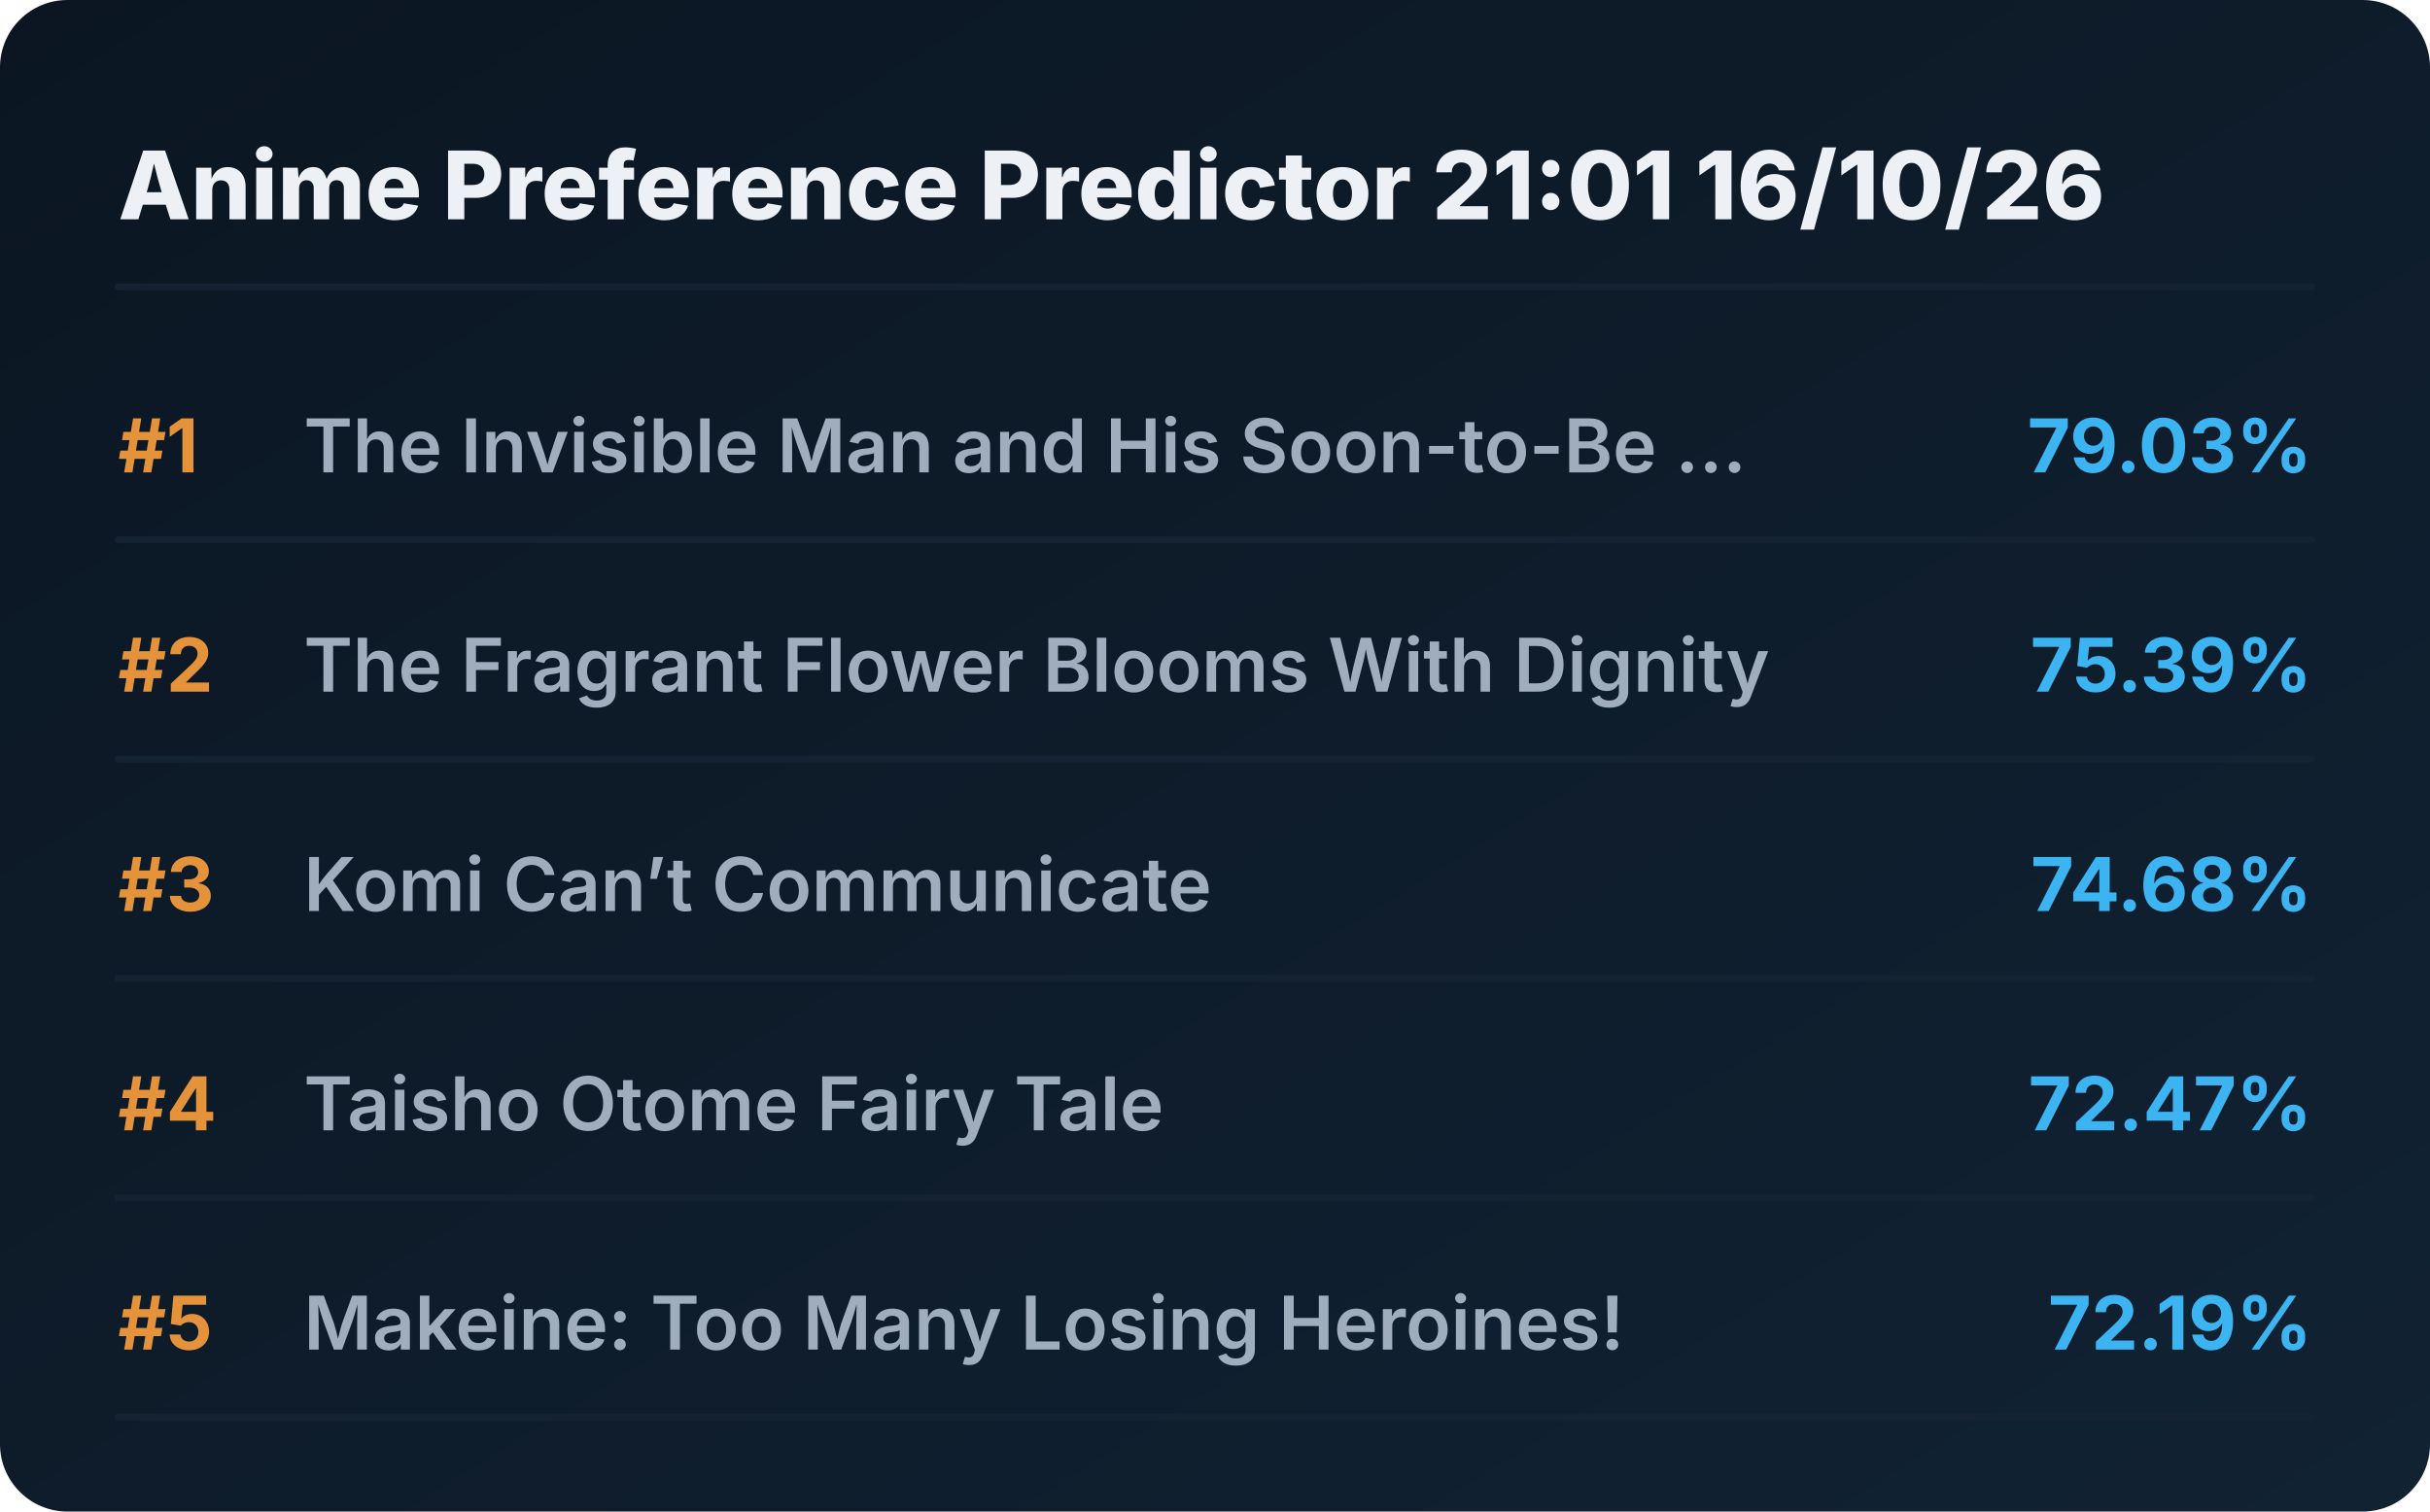
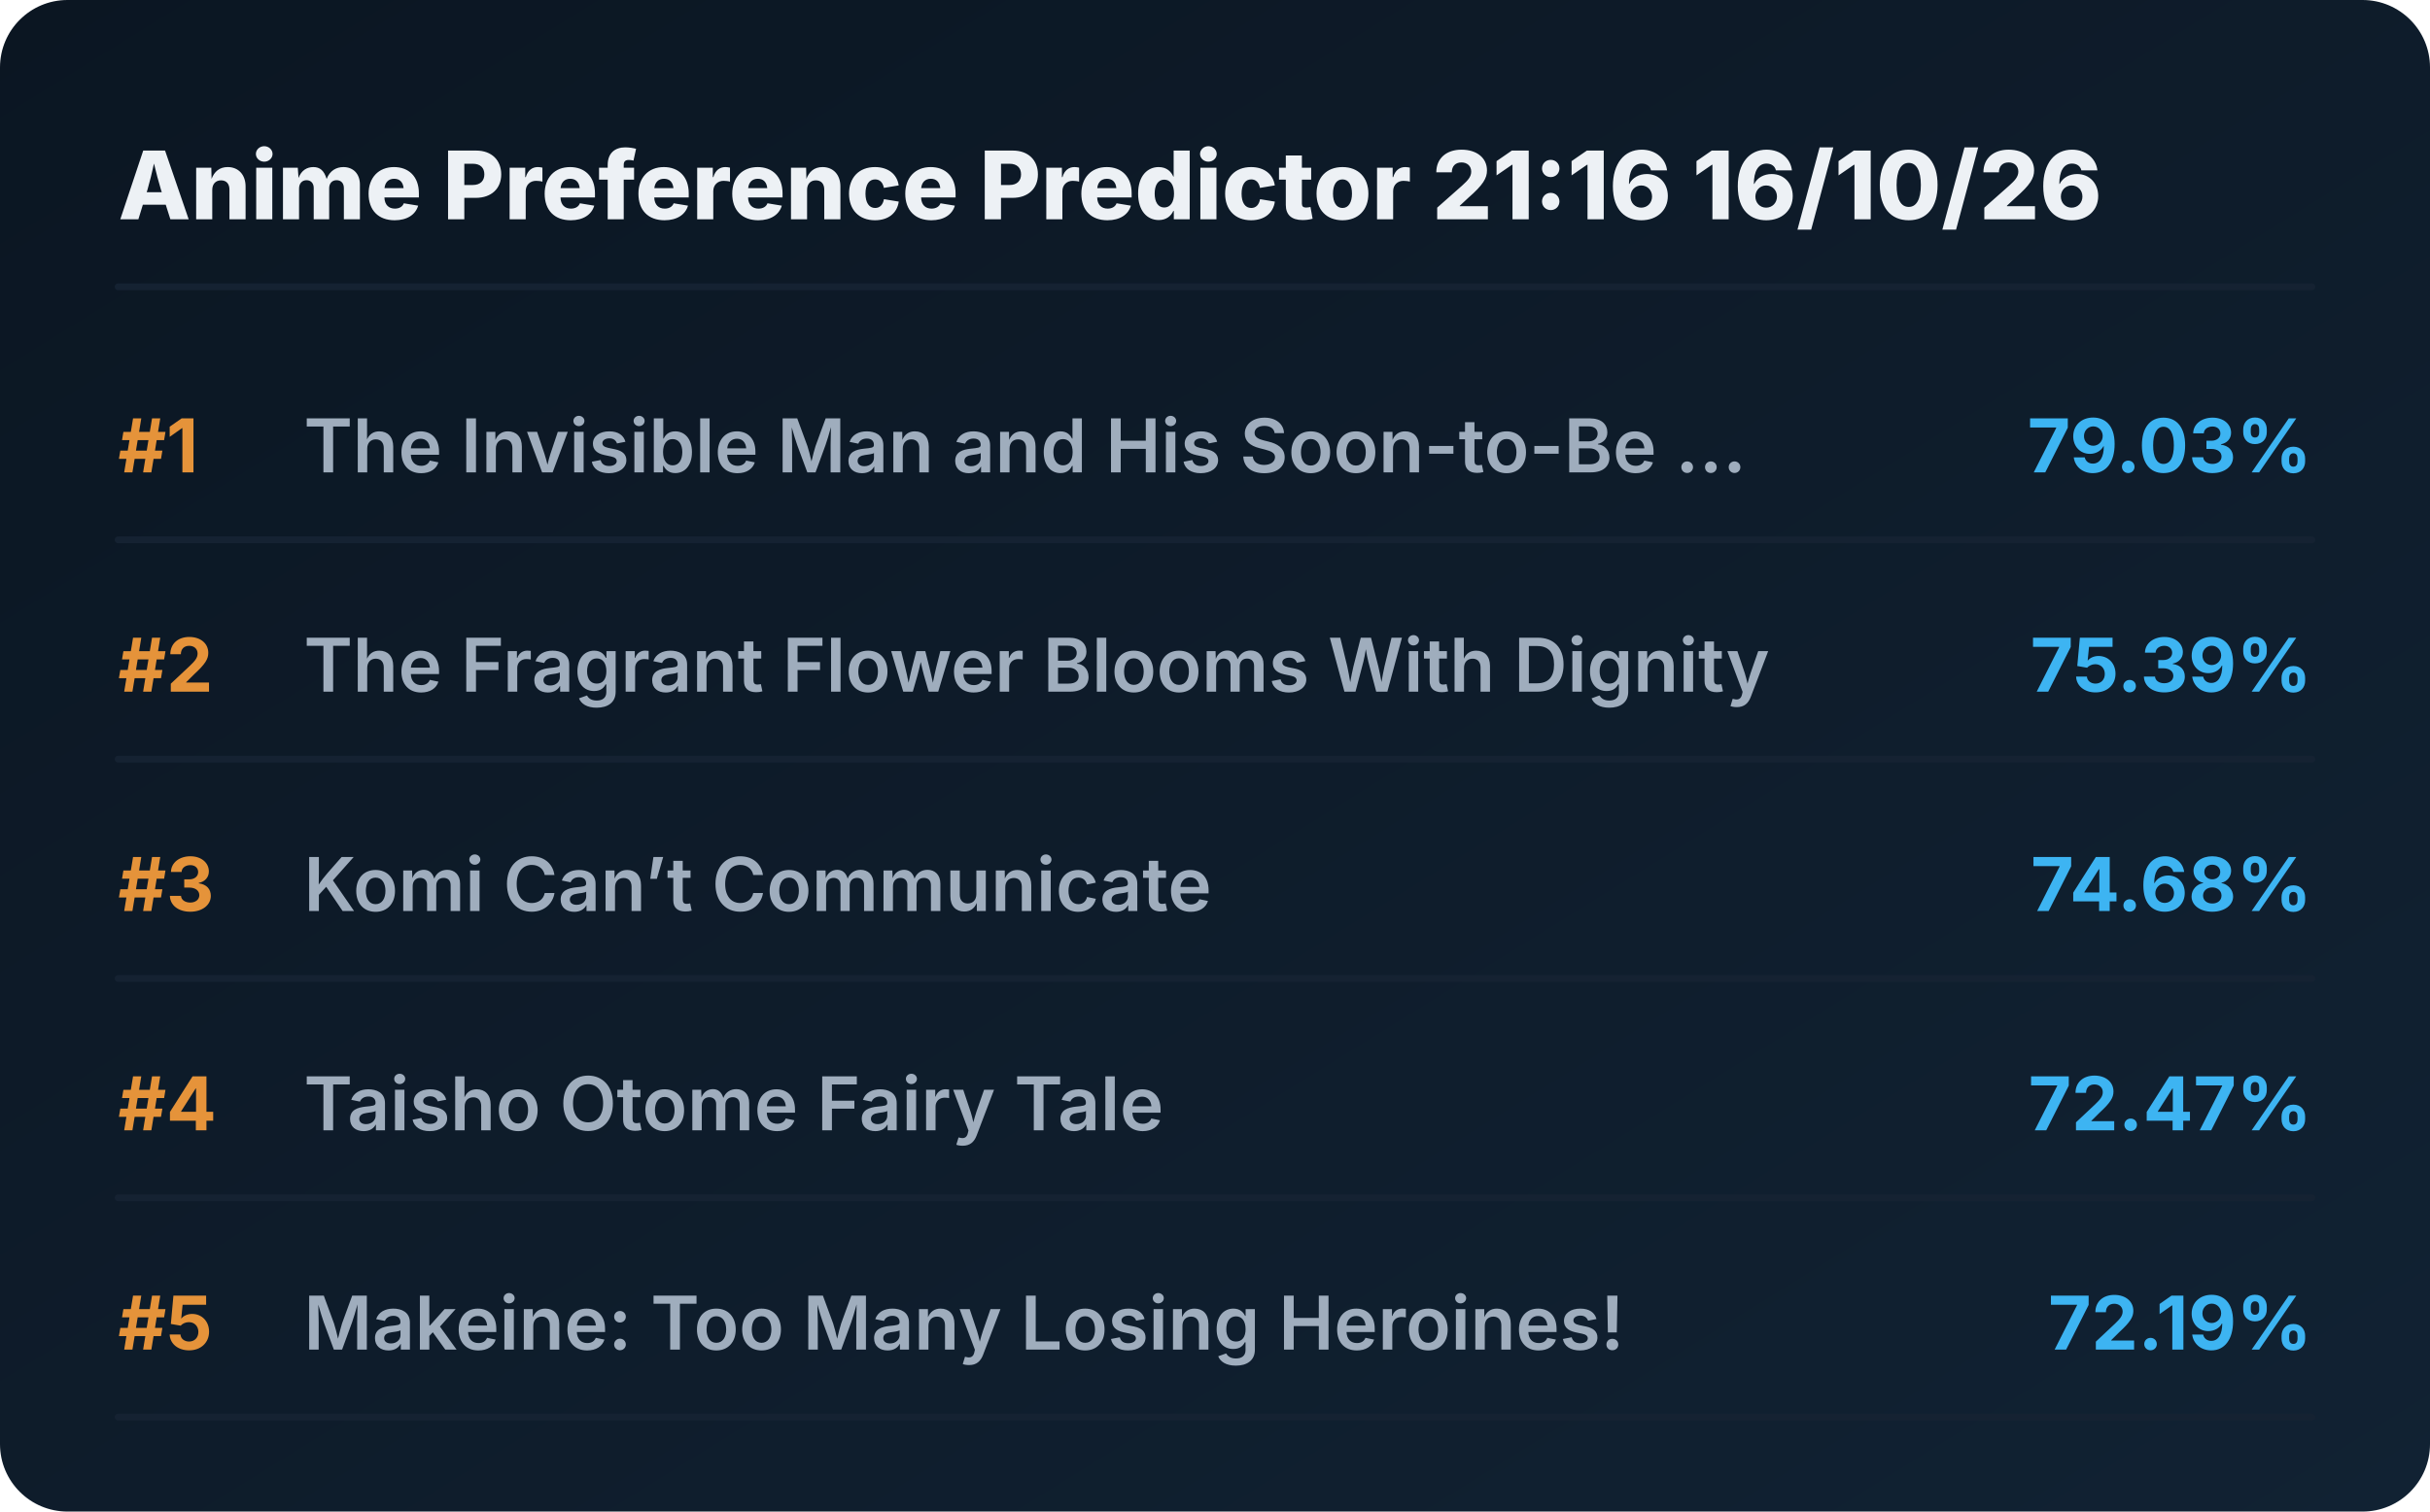
<svg xmlns="http://www.w3.org/2000/svg" viewBox="0 0 720 448" preserveAspectRatio="xMidYMid meet" style="width: 100%; height: auto; max-width: 720px;">
  <defs>
    <linearGradient id="boxGrad" x1="0%" y1="0%" x2="100%" y2="100%">
      <stop offset="0%" stop-color="#0b1622" />
      <stop offset="100%" stop-color="#112233" />
    </linearGradient>
    <clipPath id="titleClip">
      <rect x="90" y="0" width="510" height="100%" />
    </clipPath>
  </defs>
  <style>
    .bg { fill: url(#boxGrad); rx: 20px; }
    .header { font-family: 'Overpass', 'Inter', system-ui, sans-serif; font-weight: 800; font-size: 28px; fill: #edf1f5; }
    .rank { font-family: 'Overpass', 'Inter', system-ui, sans-serif; font-weight: 700; font-size: 22px; fill: #e5933a; }
    .title { font-family: 'Overpass', 'Inter', system-ui, sans-serif; font-weight: 600; font-size: 22px; fill: #9fadbd; }
    .score { font-family: 'Overpass', 'Inter', system-ui, sans-serif; font-weight: 700; font-size: 22px; fill: #3db4f2; }
    .line { stroke: #152232; stroke-width: 2; stroke-linecap: round; }
  </style>
  <rect class="bg" width="720" height="448" />
-   <text x="35" y="65" class="header">Anime Preference Predictor 21:01 16/10/26</text>
+   <text x="35" y="65" class="header">Anime Preference Predictor 21:16 16/10/26</text>
  <line x1="35" y1="85" x2="685" y2="85" class="line" />
  <g transform="translate(0, 0)">
    <text x="35" y="140" class="rank">#1</text>
    <text x="90" y="140" class="title">The Invisible Man and His Soon-to-Be ...</text>
    <text x="685" y="140" class="score" text-anchor="end">79.03%</text>
    <line x1="35" y1="160" x2="685" y2="160" class="line" />
  </g>
  <g transform="translate(0, 65)">
    <text x="35" y="140" class="rank">#2</text>
    <text x="90" y="140" class="title">The Fragrant Flower Blooms With Dignity</text>
    <text x="685" y="140" class="score" text-anchor="end">75.39%</text>
    <line x1="35" y1="160" x2="685" y2="160" class="line" />
  </g>
  <g transform="translate(0, 130)">
    <text x="35" y="140" class="rank">#3</text>
    <text x="90" y="140" class="title">Komi Can’t Communicate</text>
    <text x="685" y="140" class="score" text-anchor="end">74.68%</text>
    <line x1="35" y1="160" x2="685" y2="160" class="line" />
  </g>
  <g transform="translate(0, 195)">
    <text x="35" y="140" class="rank">#4</text>
    <text x="90" y="140" class="title">Taisho Otome Fairy Tale</text>
    <text x="685" y="140" class="score" text-anchor="end">72.47%</text>
    <line x1="35" y1="160" x2="685" y2="160" class="line" />
  </g>
  <g transform="translate(0, 260)">
    <text x="35" y="140" class="rank">#5</text>
    <text x="90" y="140" class="title">Makeine: Too Many Losing Heroines!</text>
    <text x="685" y="140" class="score" text-anchor="end">72.19%</text>
    <line x1="35" y1="160" x2="685" y2="160" class="line" />
  </g>
</svg>
